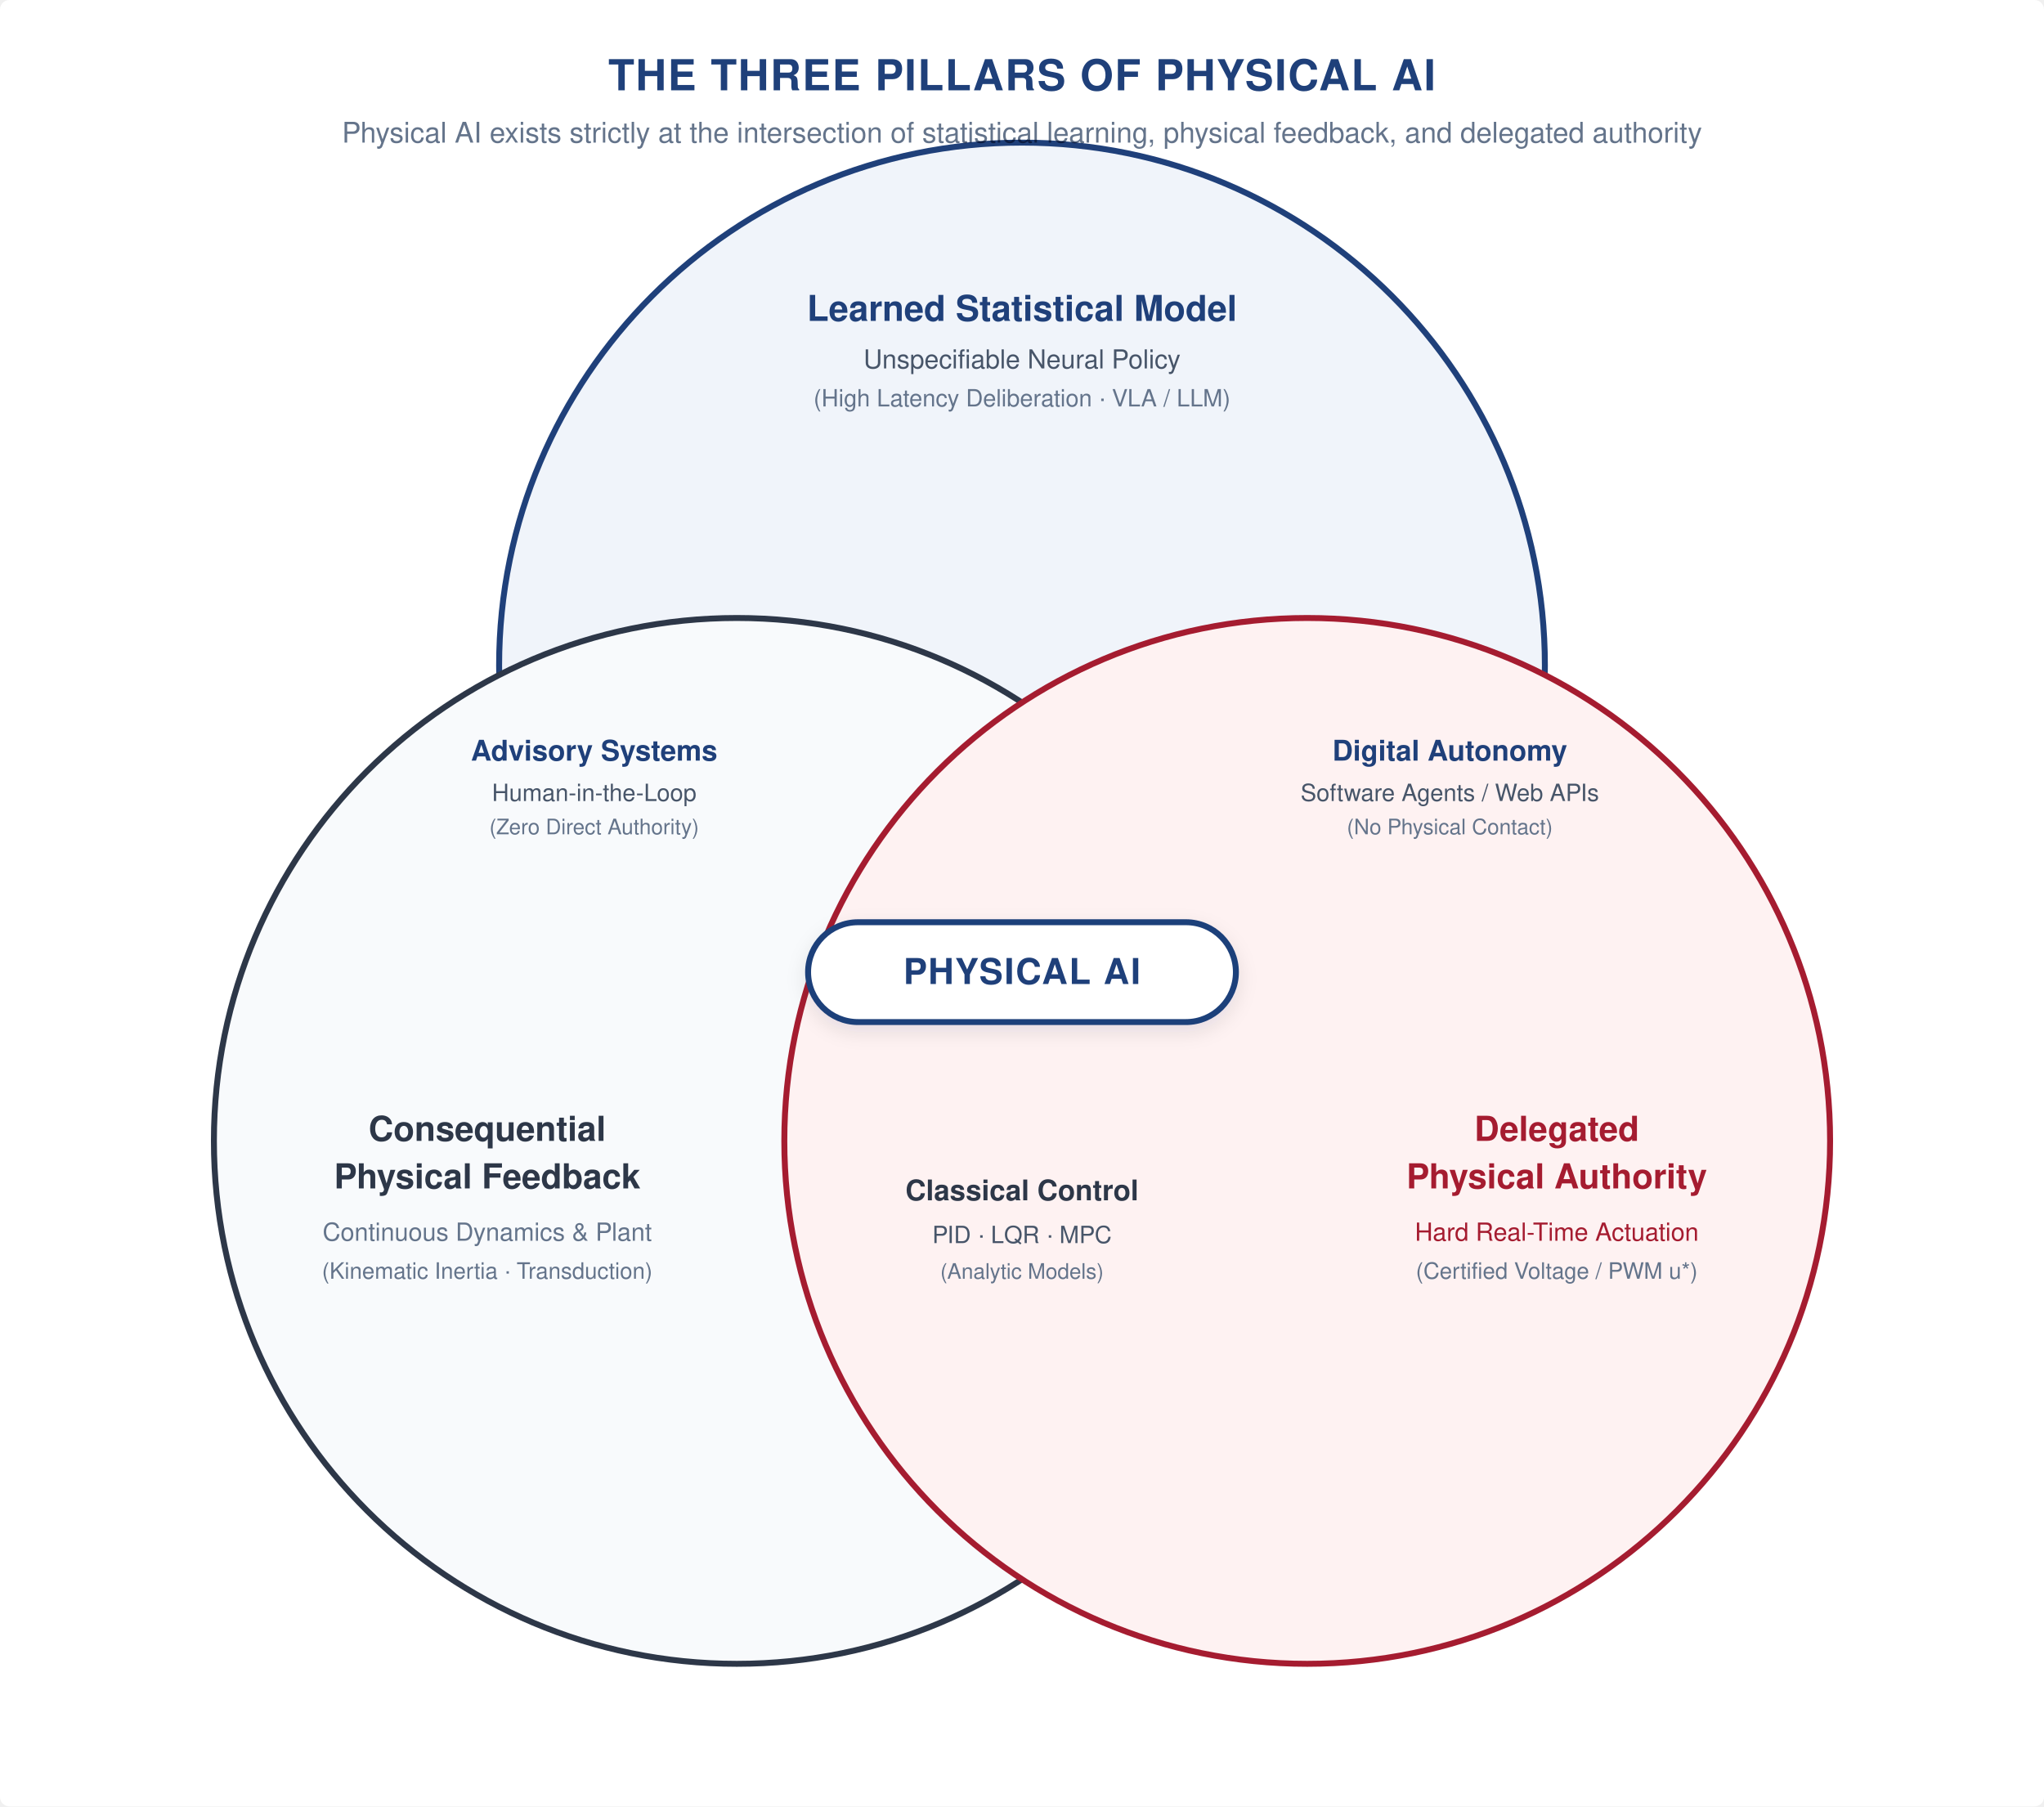
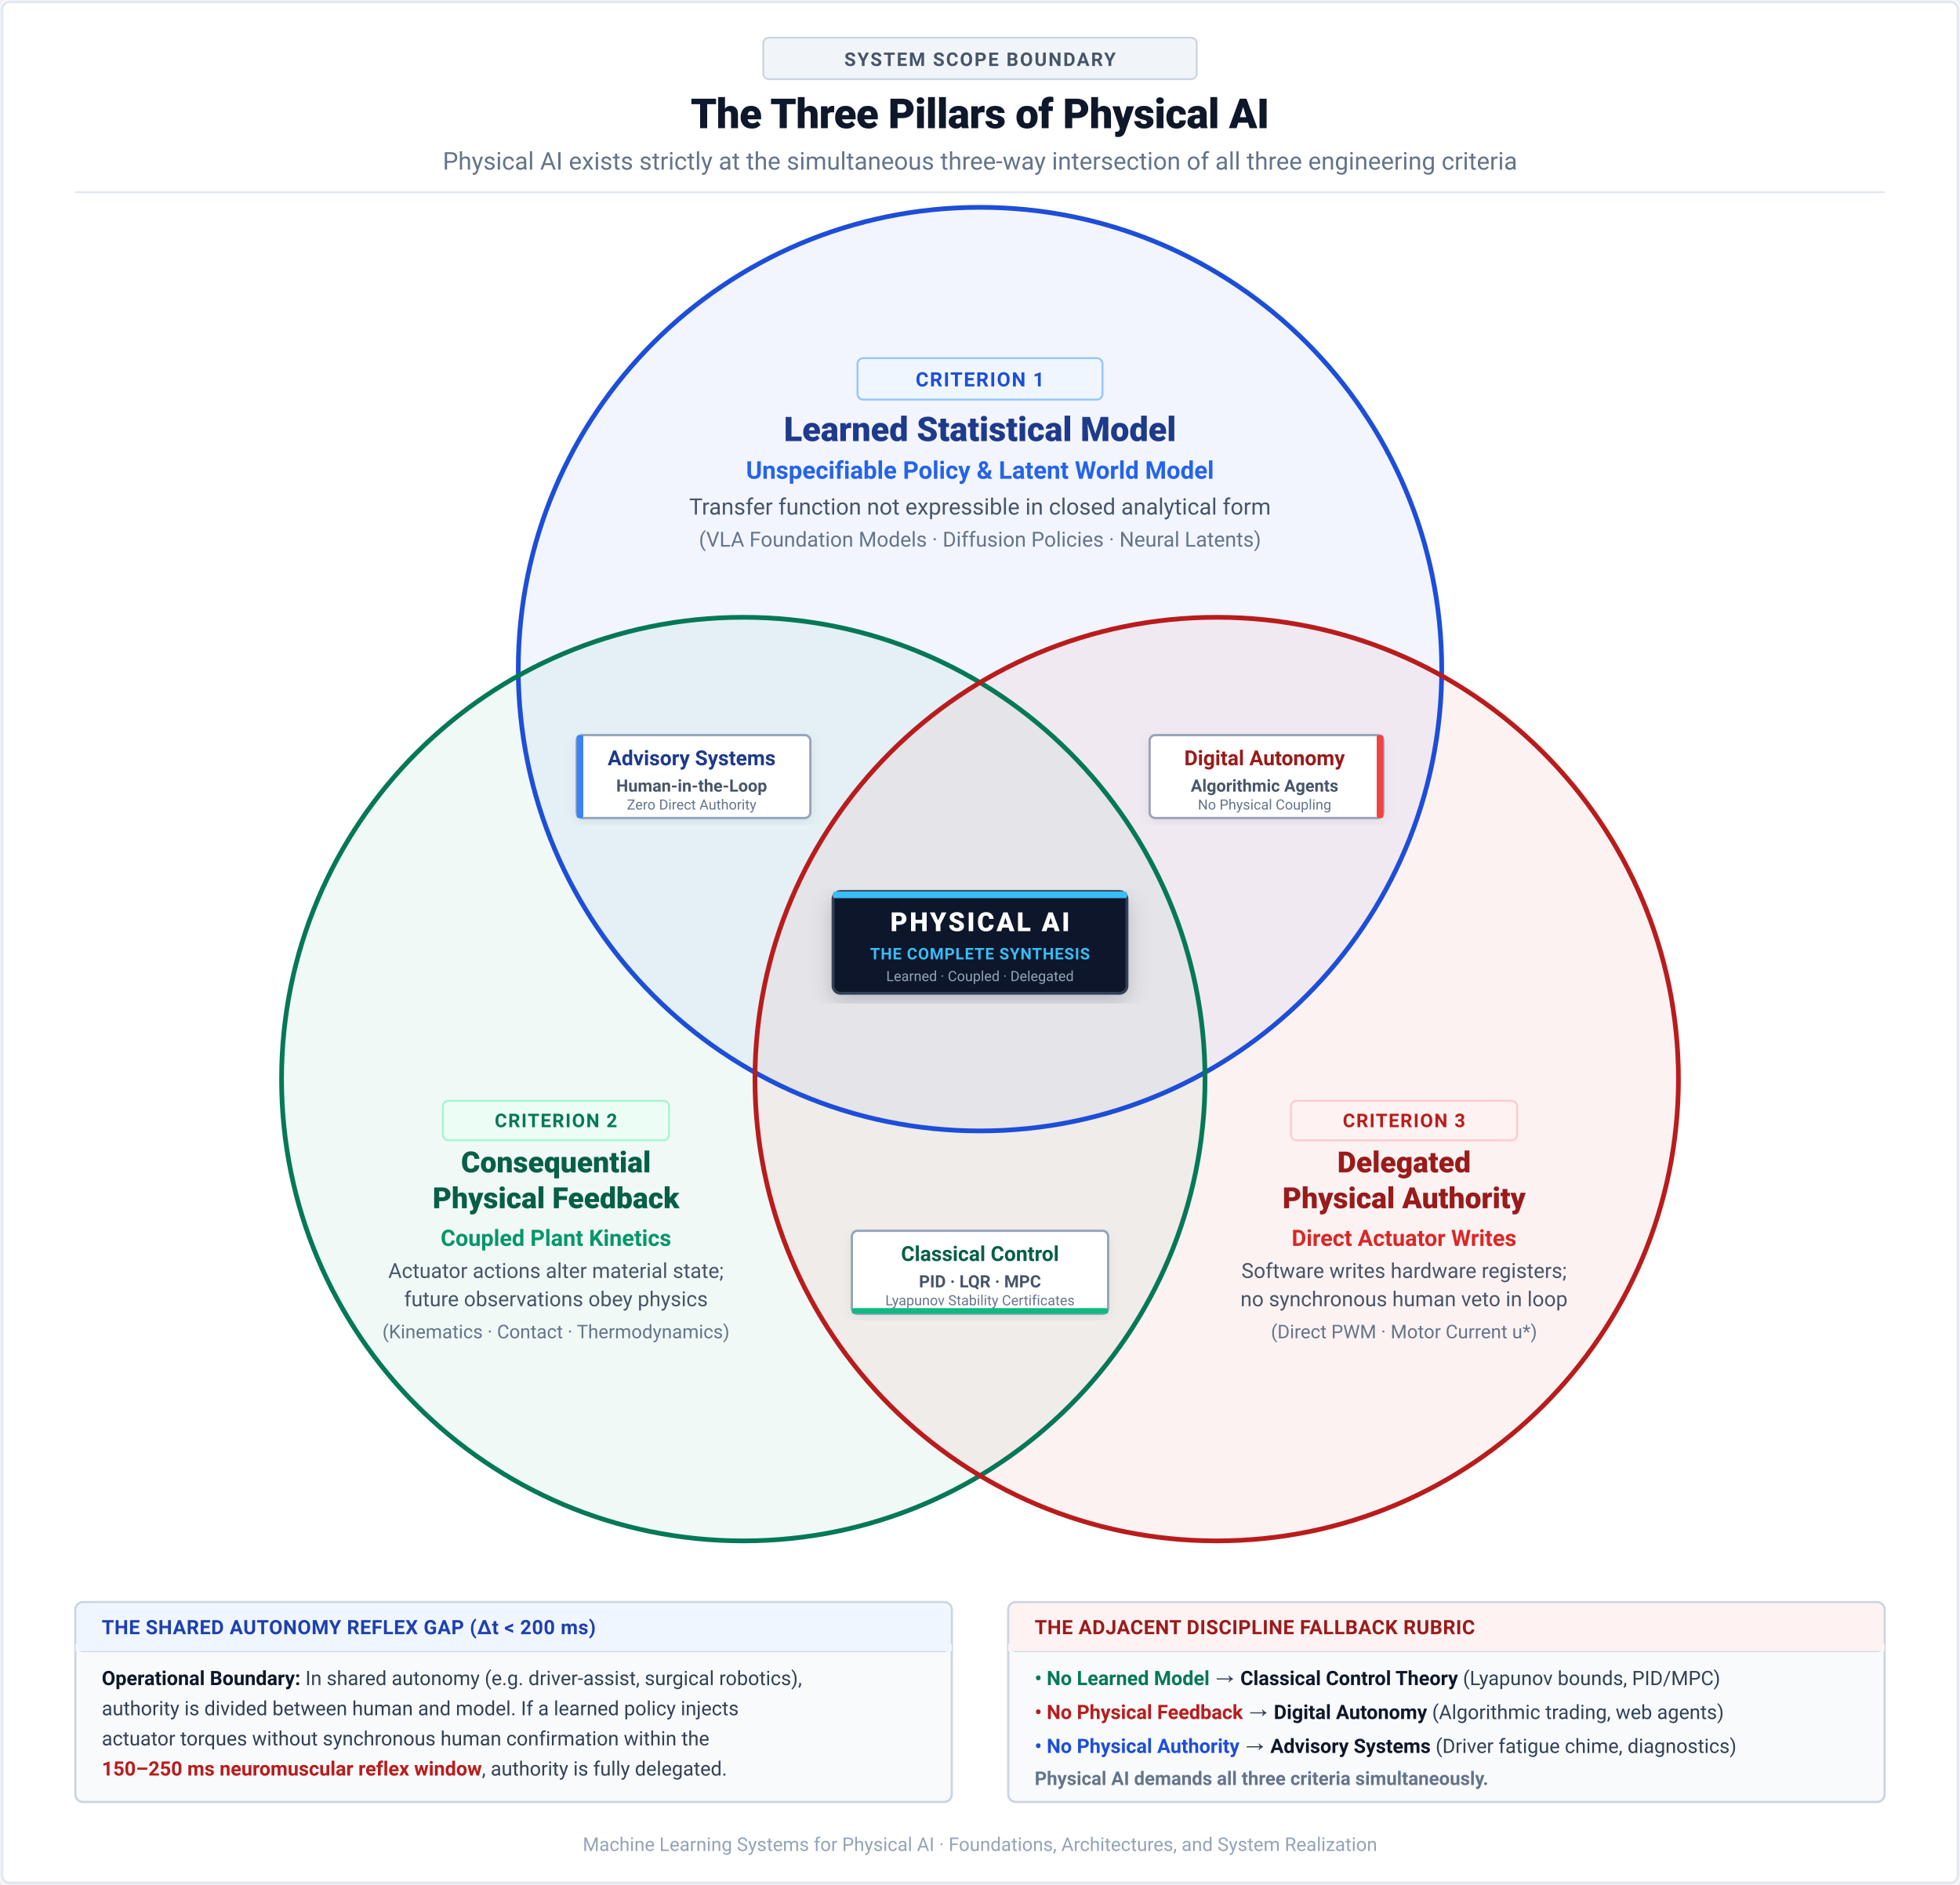
- <svg xmlns="http://www.w3.org/2000/svg" viewBox="0 0 860 760" width="860" height="760" font-family="Helvetica Neue, Helvetica, Arial, sans-serif">
+ <svg xmlns="http://www.w3.org/2000/svg" viewBox="0 0 1040 1000" width="1040" height="1000" font-family="-apple-system, BlinkMacSystemFont, 'Segoe UI', Roboto, Helvetica, Arial, sans-serif">
  <defs>
-     <filter id="shadow" x="-5%" y="-5%" width="110%" height="110%" filterUnits="userSpaceOnUse">
-       <feDropShadow dx="0" dy="3" stdDeviation="4" flood-color="#0F172A" flood-opacity="0.10" />
+     <filter id="soft-shadow" x="-8%" y="-8%" width="116%" height="116%">
+       <feDropShadow dx="0" dy="2" stdDeviation="3" flood-color="#0F172A" flood-opacity="0.06" />
+     </filter>
+     <filter id="hero-shadow" x="-10%" y="-10%" width="120%" height="120%">
+       <feDropShadow dx="0" dy="4" stdDeviation="6" flood-color="#0F172A" flood-opacity="0.18" />
    </filter>
  </defs>
-   <rect width="860" height="760" fill="#FFFFFF" rx="4" />
-   <text x="430" y="38" font-size="18" font-weight="bold" fill="#1F407A" text-anchor="middle" letter-spacing="0.03em">
-     THE THREE PILLARS OF PHYSICAL AI
-   </text>
-   <text x="430" y="60" font-size="12" fill="#64748B" text-anchor="middle">
-     Physical AI exists strictly at the intersection of statistical learning, physical feedback, and delegated authority
-   </text>
-   <g style="mix-blend-mode: multiply;">
-     <circle cx="430" cy="280" r="220" fill="#F0F4FA" stroke="#1F407A" stroke-width="2.5" />
-     <circle cx="310" cy="480" r="220" fill="#F8FAFC" stroke="#2D3748" stroke-width="2.5" />
-     <circle cx="550" cy="480" r="220" fill="#FEF2F2" stroke="#A51C30" stroke-width="2.5" />
+   <rect width="1040" height="1000" fill="#FFFFFF" rx="4" />
+   <rect x="1" y="1" width="1038" height="998" fill="none" stroke="#E2E8F0" stroke-width="1.5" rx="4" />
+   <g transform="translate(520, 34)" text-anchor="middle">
+     <rect x="-115" y="-14" width="230" height="22" rx="3" fill="#F1F5F9" stroke="#CBD5E1" stroke-width="1" />
+     <text y="1" font-size="10" font-weight="700" fill="#475569" letter-spacing="0.08em">SYSTEM SCOPE BOUNDARY</text>
+     <text y="34" font-size="22" font-weight="800" fill="#0F172A" letter-spacing="-0.01em">The Three Pillars of Physical AI</text>
+     <text y="56" font-size="13" fill="#64748B">Physical AI exists strictly at the simultaneous three-way intersection of all three engineering criteria</text>
  </g>
-   <text x="430" y="135" font-size="15" font-weight="bold" fill="#1F407A" text-anchor="middle">Learned Statistical Model</text>
-   <text x="430" y="155" font-size="11" fill="#475569" text-anchor="middle">Unspecifiable Neural Policy</text>
-   <text x="430" y="171" font-size="10" fill="#64748B" text-anchor="middle">(High Latency Deliberation · VLA / LLM)</text>
-   <text x="205" y="480" font-size="14.5" font-weight="bold" fill="#2D3748" text-anchor="middle">Consequential</text>
-   <text x="205" y="500" font-size="14.5" font-weight="bold" fill="#2D3748" text-anchor="middle">Physical Feedback</text>
-   <text x="205" y="522" font-size="10.5" fill="#64748B" text-anchor="middle">Continuous Dynamics &amp; Plant</text>
-   <text x="205" y="538" font-size="9.5" fill="#64748B" text-anchor="middle">(Kinematic Inertia · Transduction)</text>
-   <text x="655" y="480" font-size="14.5" font-weight="bold" fill="#A51C30" text-anchor="middle">Delegated</text>
-   <text x="655" y="500" font-size="14.5" font-weight="bold" fill="#A51C30" text-anchor="middle">Physical Authority</text>
-   <text x="655" y="522" font-size="10.5" fill="#A51C30" text-anchor="middle">Hard Real-Time Actuation</text>
-   <text x="655" y="538" font-size="9.5" fill="#64748B" text-anchor="middle">(Certified Voltage / PWM u*)</text>
-   <text x="250" y="320" font-size="12" font-weight="bold" fill="#1F407A" text-anchor="middle">Advisory Systems</text>
-   <text x="250" y="337" font-size="10" fill="#475569" text-anchor="middle">Human-in-the-Loop</text>
-   <text x="250" y="351" font-size="9" fill="#64748B" text-anchor="middle">(Zero Direct Authority)</text>
-   <text x="610" y="320" font-size="12" font-weight="bold" fill="#1F407A" text-anchor="middle">Digital Autonomy</text>
-   <text x="610" y="337" font-size="10" fill="#475569" text-anchor="middle">Software Agents / Web APIs</text>
-   <text x="610" y="351" font-size="9" fill="#64748B" text-anchor="middle">(No Physical Contact)</text>
-   <text x="430" y="505" font-size="12" font-weight="bold" fill="#2D3748" text-anchor="middle">Classical Control</text>
-   <text x="430" y="523" font-size="10" fill="#475569" text-anchor="middle">PID · LQR · MPC</text>
-   <text x="430" y="538" font-size="9" fill="#64748B" text-anchor="middle">(Analytic Models)</text>
-   <rect x="340" y="388" width="180" height="42" rx="21" fill="#FFFFFF" stroke="#1F407A" stroke-width="2.5" filter="url(#shadow)" />
-   <text x="430" y="414" font-size="15" font-weight="bold" fill="#1F407A" text-anchor="middle" letter-spacing="0.04em">PHYSICAL AI</text>
+   <line x1="40" y1="102" x2="1000" y2="102" stroke="#E2E8F0" stroke-width="1" />
+   <g id="venn-fills">
+     <circle cx="520" cy="355" r="245" fill="#2563EB" fill-opacity="0.06" />
+     <circle cx="394.4" cy="572.5" r="245" fill="#059669" fill-opacity="0.06" />
+     <circle cx="645.6" cy="572.5" r="245" fill="#DC2626" fill-opacity="0.06" />
+   </g>
+   <g id="venn-strokes">
+     <circle cx="520" cy="355" r="245" fill="none" stroke="#1D4ED8" stroke-width="2.5" />
+     <circle cx="394.4" cy="572.5" r="245" fill="none" stroke="#047857" stroke-width="2.5" />
+     <circle cx="645.6" cy="572.5" r="245" fill="none" stroke="#B91C1C" stroke-width="2.5" />
+   </g>
+   <g transform="translate(520, 202)" text-anchor="middle">
+     <rect x="-65" y="-12" width="130" height="22" rx="3" fill="#EFF6FF" stroke="#93C5FD" stroke-width="1" />
+     <text y="3" font-size="10.5" font-weight="700" fill="#1D4ED8" letter-spacing="0.06em">CRITERION 1</text>
+     <text y="32" font-size="18" font-weight="800" fill="#1E3A8A">Learned Statistical Model</text>
+     <text y="52" font-size="13" font-weight="600" fill="#2563EB">Unspecifiable Policy &amp; Latent World Model</text>
+     <text y="71" font-size="12" fill="#475569">Transfer function not expressible in closed analytical form</text>
+     <text y="88" font-size="11" fill="#64748B">(VLA Foundation Models · Diffusion Policies · Neural Latents)</text>
+   </g>
+   <g transform="translate(295, 595)" text-anchor="middle">
+     <rect x="-60" y="-11" width="120" height="21" rx="3" fill="#ECFDF5" stroke="#A7F3D0" stroke-width="1" />
+     <text y="3" font-size="10" font-weight="700" fill="#047857" letter-spacing="0.06em">CRITERION 2</text>
+     <text y="27" font-size="15.5" font-weight="800" fill="#065F46">Consequential</text>
+     <text y="46" font-size="15.5" font-weight="800" fill="#065F46">Physical Feedback</text>
+     <text y="66" font-size="12" font-weight="600" fill="#059669">Coupled Plant Kinetics</text>
+     <text y="83" font-size="11" fill="#475569">Actuator actions alter material state;</text>
+     <text y="98" font-size="11" fill="#475569">future observations obey physics</text>
+     <text y="115" font-size="10" fill="#64748B">(Kinematics · Contact · Thermodynamics)</text>
+   </g>
+   <g transform="translate(745, 595)" text-anchor="middle">
+     <rect x="-60" y="-11" width="120" height="21" rx="3" fill="#FEF2F2" stroke="#FECACA" stroke-width="1" />
+     <text y="3" font-size="10" font-weight="700" fill="#B91C1C" letter-spacing="0.06em">CRITERION 3</text>
+     <text y="27" font-size="15.5" font-weight="800" fill="#991B1B">Delegated</text>
+     <text y="46" font-size="15.5" font-weight="800" fill="#991B1B">Physical Authority</text>
+     <text y="66" font-size="12" font-weight="600" fill="#DC2626">Direct Actuator Writes</text>
+     <text y="83" font-size="11" fill="#475569">Software writes hardware registers;</text>
+     <text y="98" font-size="11" fill="#475569">no synchronous human veto in loop</text>
+     <text y="115" font-size="10" fill="#64748B">(Direct PWM · Motor Current u*)</text>
+   </g>
+   <g transform="translate(368, 412)">
+     <rect x="-62" y="-22" width="124" height="44" rx="3" fill="#FFFFFF" stroke="#94A3B8" stroke-width="1.2" filter="url(#soft-shadow)" />
+     <rect x="-62" y="-22" width="3.5" height="44" rx="1" fill="#3B82F6" />
+     <text x="-1" y="-6" font-size="11" font-weight="700" fill="#1E3A8A" text-anchor="middle">Advisory Systems</text>
+     <text x="-1" y="8" font-size="9" font-weight="600" fill="#475569" text-anchor="middle">Human-in-the-Loop</text>
+     <text x="-1" y="17.5" font-size="7.5" fill="#64748B" text-anchor="middle">Zero Direct Authority</text>
+   </g>
+   <g transform="translate(672, 412)">
+     <rect x="-62" y="-22" width="124" height="44" rx="3" fill="#FFFFFF" stroke="#94A3B8" stroke-width="1.2" filter="url(#soft-shadow)" />
+     <rect x="58.5" y="-22" width="3.5" height="44" rx="1" fill="#EF4444" />
+     <text x="-1" y="-6" font-size="11" font-weight="700" fill="#991B1B" text-anchor="middle">Digital Autonomy</text>
+     <text x="-1" y="8" font-size="9" font-weight="600" fill="#475569" text-anchor="middle">Algorithmic Agents</text>
+     <text x="-1" y="17.5" font-size="7.5" fill="#64748B" text-anchor="middle">No Physical Coupling</text>
+   </g>
+   <g transform="translate(520, 675)">
+     <rect x="-68" y="-22" width="136" height="44" rx="3" fill="#FFFFFF" stroke="#94A3B8" stroke-width="1.2" filter="url(#soft-shadow)" />
+     <rect x="-68" y="19" width="136" height="3" rx="1" fill="#10B981" />
+     <text y="-6" font-size="11" font-weight="700" fill="#065F46" text-anchor="middle">Classical Control</text>
+     <text y="8" font-size="9" font-weight="600" fill="#475569" text-anchor="middle">PID · LQR · MPC</text>
+     <text y="17.5" font-size="7.5" fill="#64748B" text-anchor="middle">Lyapunov Stability Certificates</text>
+   </g>
+   <g transform="translate(520, 500)">
+     <rect x="-78" y="-27" width="156" height="54" rx="4" fill="#0F172A" stroke="#334155" stroke-width="1.5" filter="url(#hero-shadow)" />
+     <rect x="-78" y="-27" width="156" height="3.5" rx="1" fill="#38BDF8" />
+     <text y="-6" font-size="14" font-weight="800" fill="#FFFFFF" text-anchor="middle" letter-spacing="0.08em">PHYSICAL AI</text>
+     <text y="9" font-size="8.5" font-weight="600" fill="#38BDF8" text-anchor="middle" letter-spacing="0.04em">THE COMPLETE SYNTHESIS</text>
+     <text y="20.5" font-size="7.5" fill="#94A3B8" text-anchor="middle">Learned · Coupled · Delegated</text>
+   </g>
+   <g transform="translate(40, 850)">
+     <rect width="465" height="106" rx="4" fill="#F8FAFC" stroke="#CBD5E1" stroke-width="1.2" />
+     <rect width="465" height="26" rx="4" fill="#EFF6FF" stroke="#CBD5E1" stroke-width="1" />
+     <rect x="0" y="22" width="465" height="4" fill="#EFF6FF" />
+     <text x="14" y="17" font-size="10.5" font-weight="700" fill="#1E40AF" letter-spacing="0.02em">THE SHARED AUTONOMY REFLEX GAP (Δt &lt; 200 ms)</text>
+     <text x="14" y="44" font-size="10.5" fill="#334155">
+       <tspan font-weight="700" fill="#0F172A">Operational Boundary:</tspan> In shared autonomy (e.g. driver-assist, surgical robotics),
+     </text>
+     <text x="14" y="60" font-size="10.5" fill="#334155">
+       authority is divided between human and model. If a learned policy injects
+     </text>
+     <text x="14" y="76" font-size="10.5" fill="#334155">
+       actuator torques without synchronous human confirmation within the
+     </text>
+     <text x="14" y="92" font-size="10.5" fill="#334155">
+       <tspan font-weight="700" fill="#B91C1C">150–250 ms neuromuscular reflex window</tspan>, authority is fully delegated.
+     </text>
+   </g>
+   <g transform="translate(535, 850)">
+     <rect width="465" height="106" rx="4" fill="#F8FAFC" stroke="#CBD5E1" stroke-width="1.2" />
+     <rect width="465" height="26" rx="4" fill="#FEF2F2" stroke="#CBD5E1" stroke-width="1" />
+     <rect x="0" y="22" width="465" height="4" fill="#FEF2F2" />
+     <text x="14" y="17" font-size="10.5" font-weight="700" fill="#991B1B" letter-spacing="0.02em">THE ADJACENT DISCIPLINE FALLBACK RUBRIC</text>
+     <text x="14" y="44" font-size="10.5" fill="#334155">
+       <tspan font-weight="700" fill="#047857">• No Learned Model</tspan> → <tspan font-weight="600" fill="#0F172A">Classical Control Theory</tspan> (Lyapunov bounds, PID/MPC)
+     </text>
+     <text x="14" y="62" font-size="10.5" fill="#334155">
+       <tspan font-weight="700" fill="#B91C1C">• No Physical Feedback</tspan> → <tspan font-weight="600" fill="#0F172A">Digital Autonomy</tspan> (Algorithmic trading, web agents)
+     </text>
+     <text x="14" y="80" font-size="10.5" fill="#334155">
+       <tspan font-weight="700" fill="#1D4ED8">• No Physical Authority</tspan> → <tspan font-weight="600" fill="#0F172A">Advisory Systems</tspan> (Driver fatigue chime, diagnostics)
+     </text>
+     <text x="14" y="97" font-size="10" font-weight="700" fill="#64748B">
+       Physical AI demands all three criteria simultaneously.
+     </text>
+   </g>
+   <g transform="translate(520, 982)" text-anchor="middle">
+     <text font-size="10" fill="#94A3B8">Machine Learning Systems for Physical AI · Foundations, Architectures, and System Realization</text>
+   </g>
</svg>
